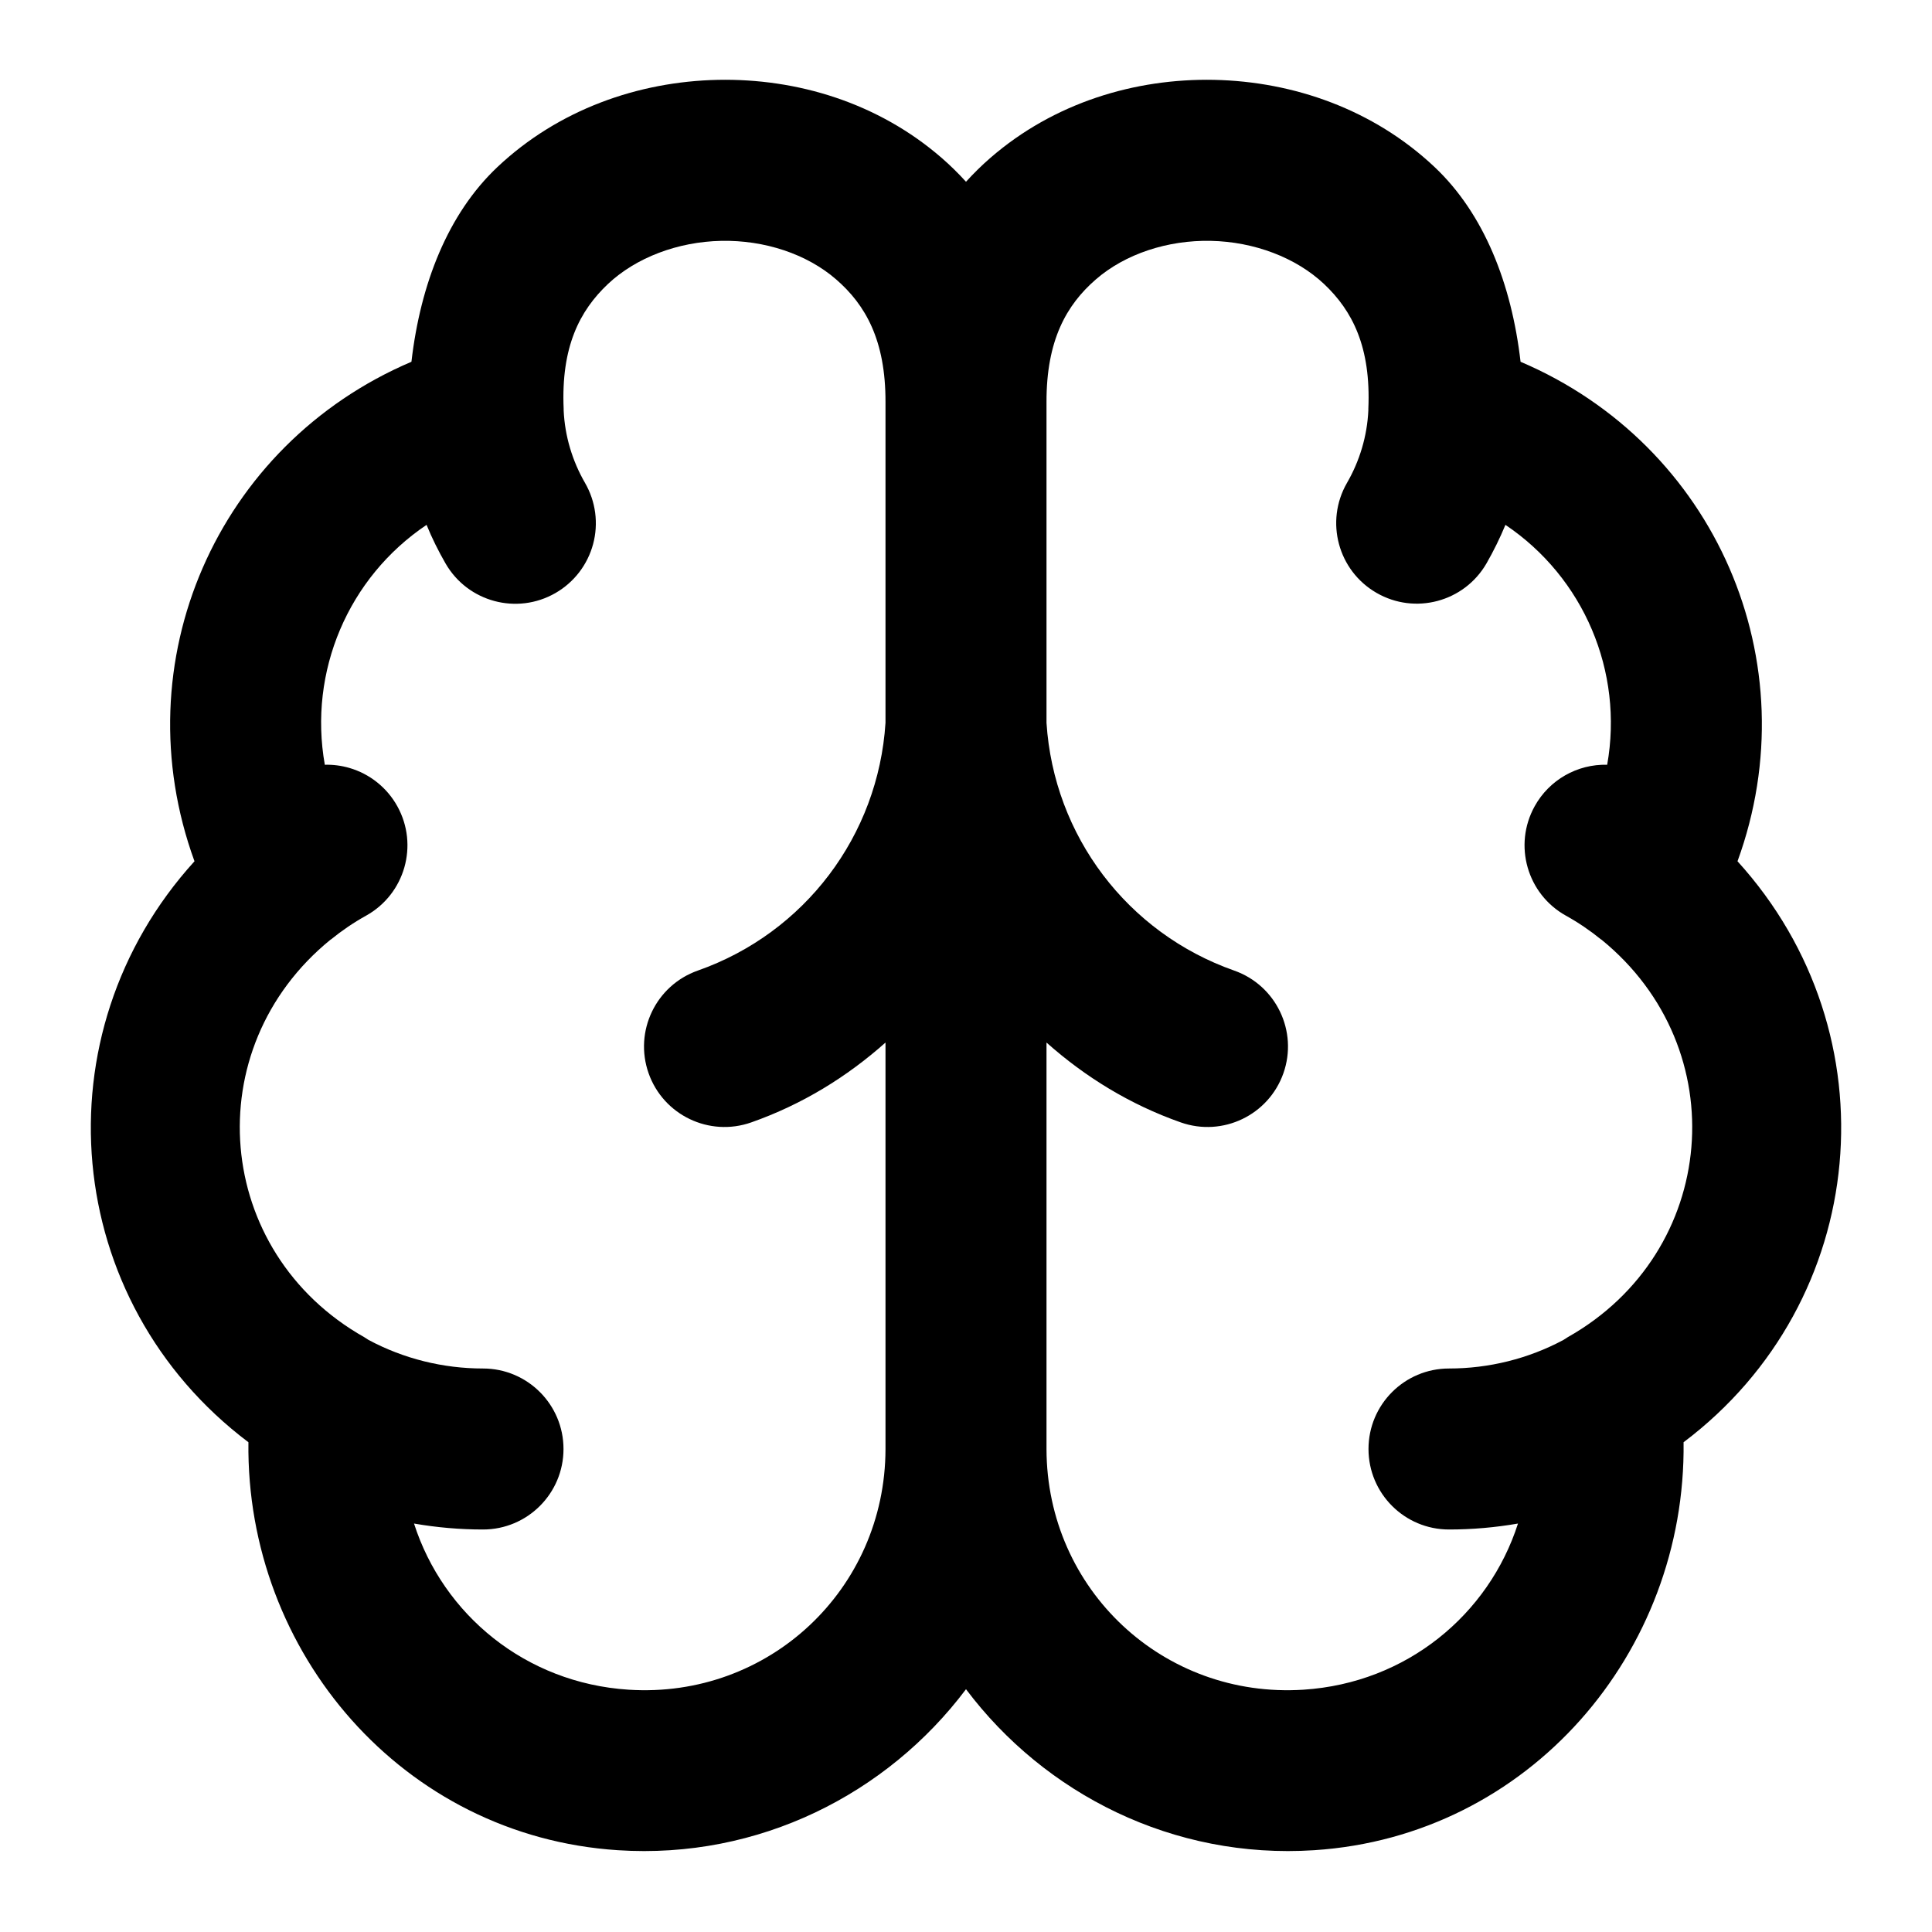
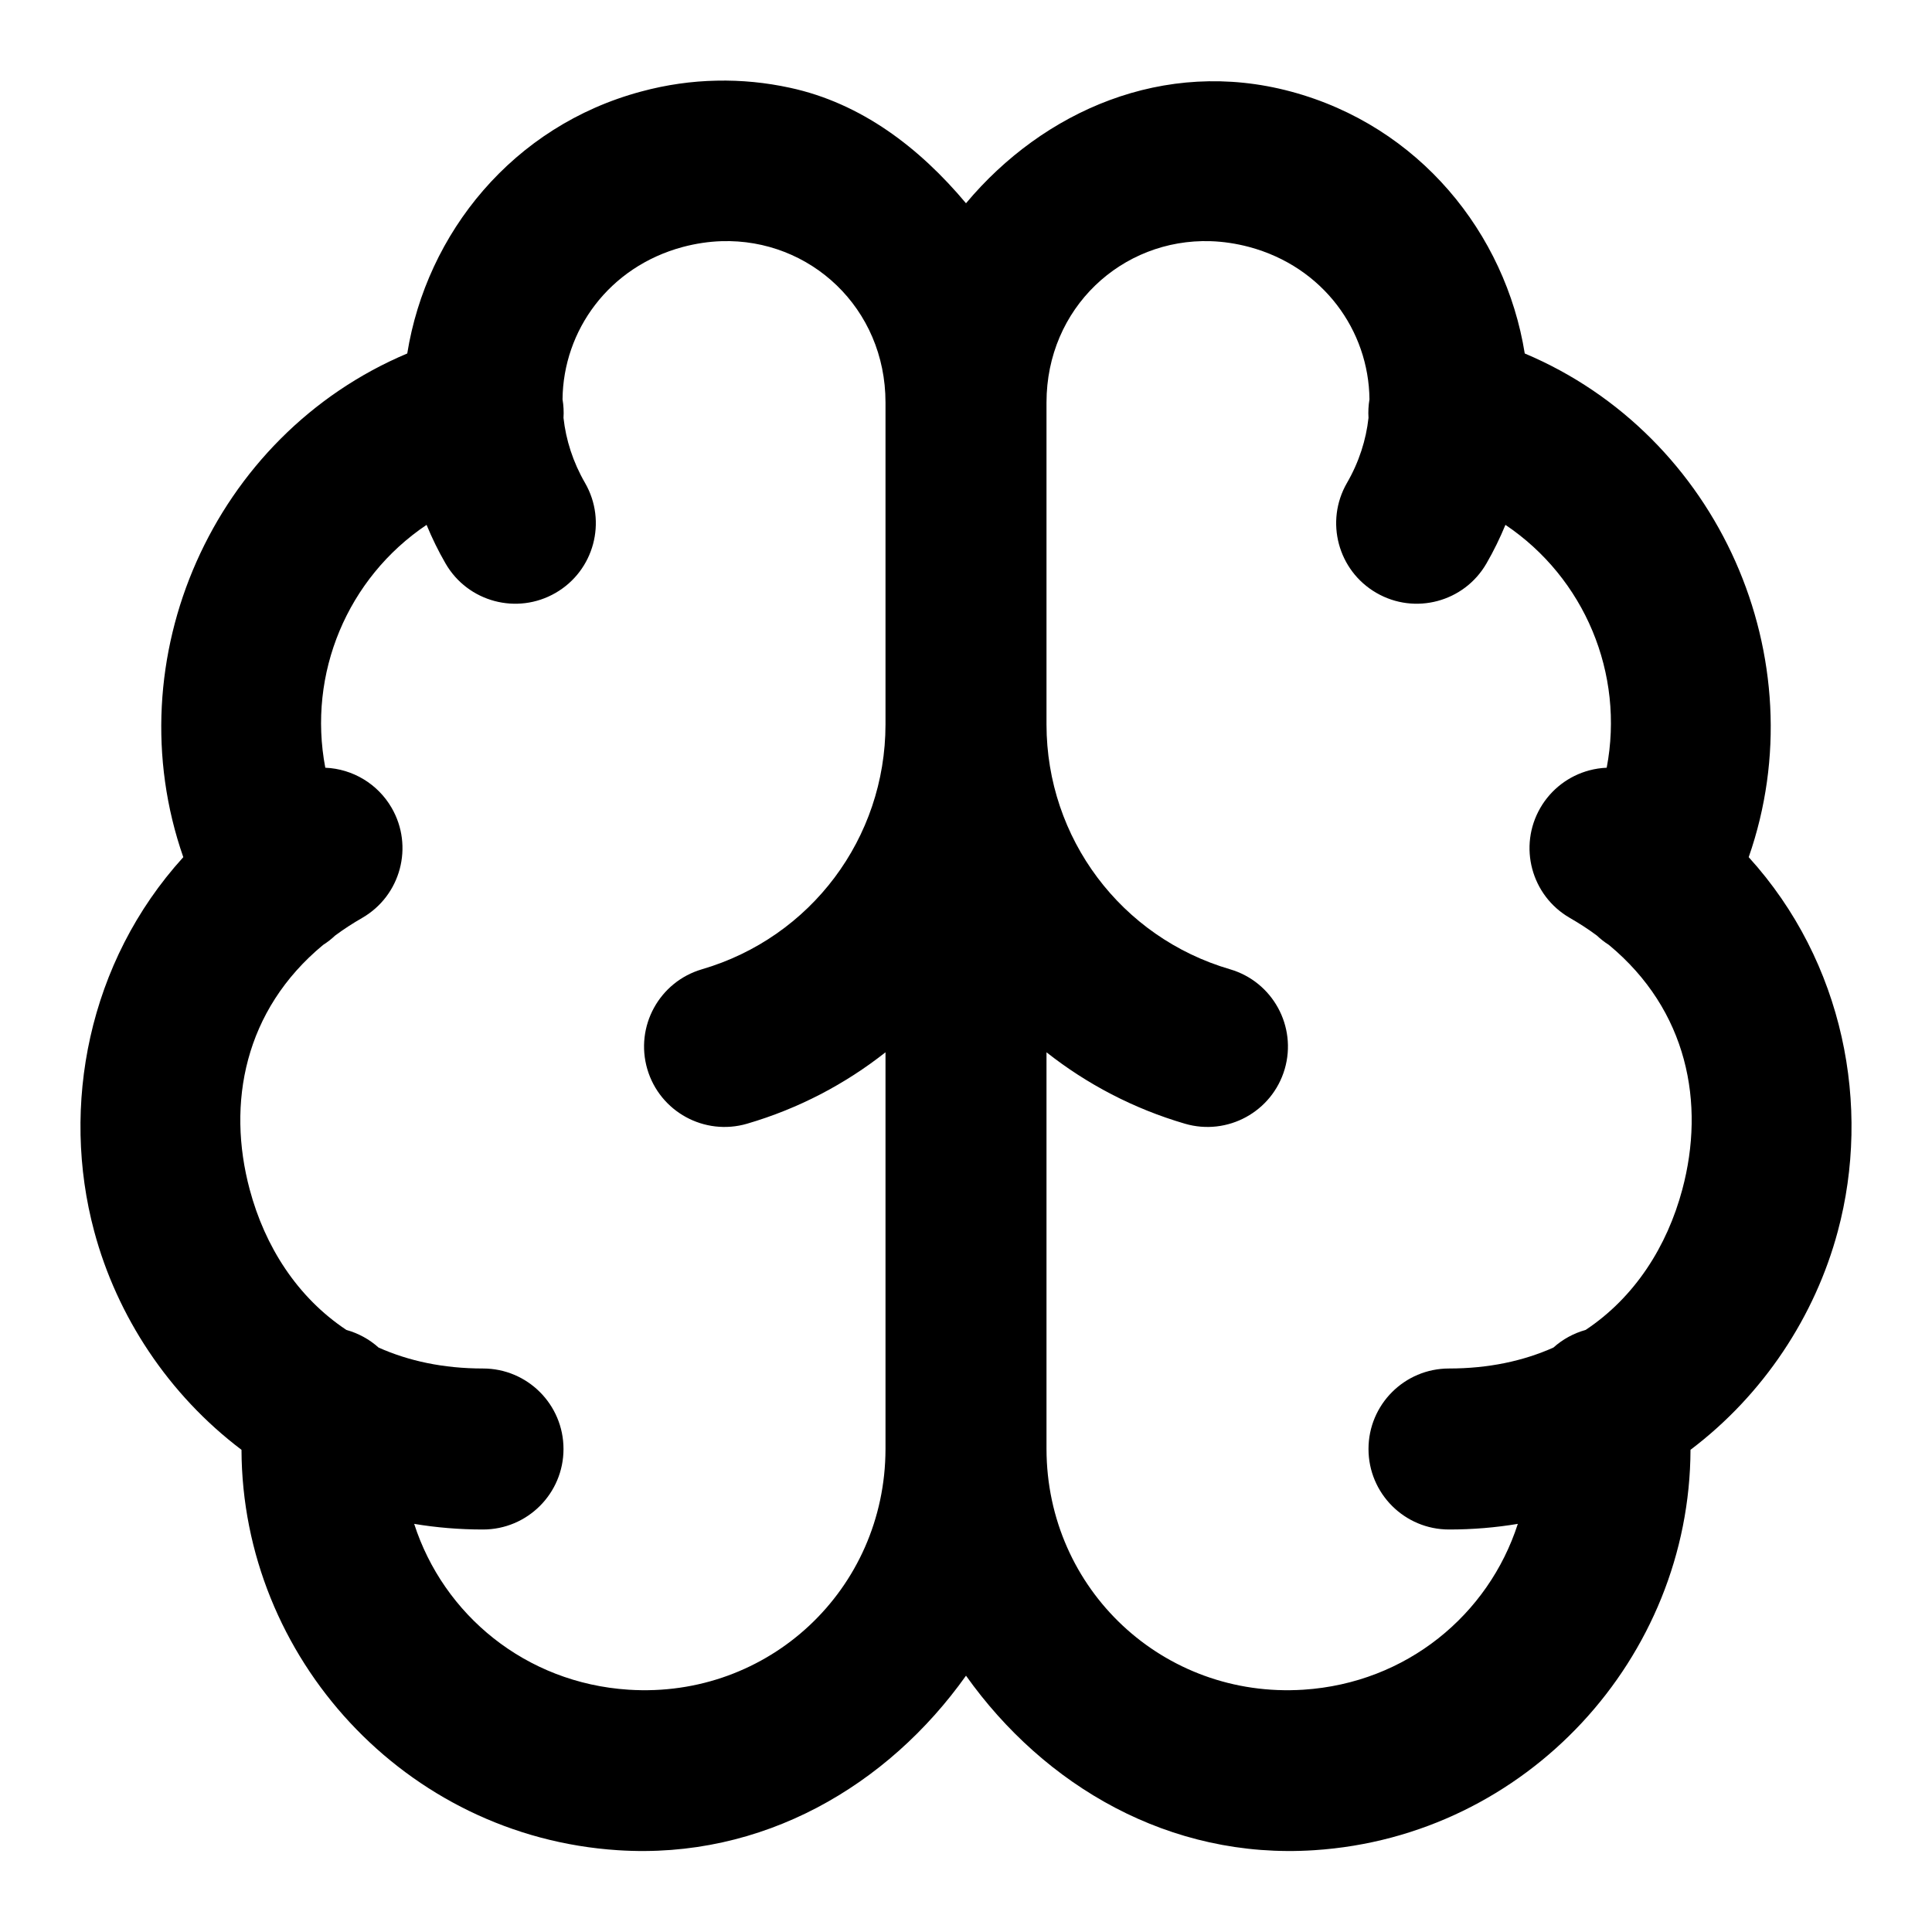
- <svg xmlns="http://www.w3.org/2000/svg" width="24" height="24" viewBox="0 0 24 24" fill="currentColor" tags="medical,mind,intellect,cerebral,consciousness,genius,artificial intelligence,ai" categories="medical,science">
-   <path d="M 8.916 0.992 C 7.93 1.013 6.937 1.36 6.178 2.076 C 5.565 2.655 5.223 3.525 5.111 4.494 C 2.691 5.525 1.514 8.224 2.416 10.699 C 0.467 12.844 0.762 16.165 3.086 17.916 C 3.054 20.529 5.005 22.811 7.676 22.984 C 9.425 23.098 11.021 22.287 12 20.984 C 12.979 22.287 14.575 23.098 16.324 22.984 C 18.995 22.811 20.946 20.529 20.914 17.916 C 23.238 16.165 23.533 12.844 21.584 10.699 C 22.486 8.224 21.309 5.525 18.889 4.494 C 18.777 3.525 18.435 2.655 17.822 2.076 C 17.063 1.36 16.07 1.013 15.084 0.992 C 14.098 0.972 13.091 1.277 12.303 1.961 C 12.197 2.053 12.096 2.152 12 2.258 C 11.904 2.152 11.803 2.053 11.697 1.961 C 10.909 1.277 9.902 0.972 8.916 0.992 z M 8.959 2.992 C 9.497 2.981 10.023 3.155 10.387 3.471 C 10.75 3.786 11.002 4.224 11 4.996 A 1 1 0 0 0 11 5 C 11 5.001 11 5.003 11 5.004 L 11 8.979 C 10.91 10.381 9.996 11.59 8.668 12.057 A 1 1 0 0 0 8.057 13.332 A 1 1 0 0 0 9.332 13.943 C 9.966 13.72 10.521 13.377 11 12.951 L 11 18 A 1 1 0 0 0 11 18.002 C 10.996 19.746 9.548 21.103 7.807 20.99 C 6.527 20.907 5.506 20.057 5.143 18.926 C 5.425 18.975 5.712 19 6 19 A 1 1 0 0 0 7 18 A 1 1 0 0 0 6 17 C 5.504 17 5.015 16.879 4.578 16.645 A 1 1 0 0 0 4.525 16.611 C 2.654 15.555 2.44 13.027 4.107 11.672 A 1 1 0 0 0 4.109 11.672 C 4.247 11.56 4.392 11.461 4.547 11.375 A 1 1 0 0 0 4.936 10.016 A 1 1 0 0 0 4.338 9.539 A 1 1 0 0 0 4.035 9.5 C 3.829 8.341 4.326 7.174 5.299 6.52 C 5.366 6.685 5.446 6.845 5.535 7 A 1 1 0 0 0 6.9 7.367 A 1 1 0 0 0 7.268 6 C 7.109 5.725 7.017 5.417 7.002 5.1 A 1 1 0 0 0 7.002 5.084 A 1 1 0 0 0 7.002 5.08 C 6.968 4.309 7.201 3.86 7.551 3.529 C 7.901 3.199 8.421 3.003 8.959 2.992 z M 15.041 2.992 C 15.579 3.003 16.099 3.199 16.449 3.529 C 16.799 3.86 17.032 4.309 16.998 5.08 A 1 1 0 0 0 16.998 5.084 A 1 1 0 0 0 16.998 5.1 C 16.983 5.417 16.891 5.725 16.732 6 A 1 1 0 0 0 17.1 7.365 A 1 1 0 0 0 18.465 7 C 18.554 6.845 18.633 6.684 18.701 6.52 C 19.674 7.174 20.171 8.342 19.965 9.5 A 1 1 0 0 0 19.064 10.016 A 1 1 0 0 0 19.453 11.375 C 19.608 11.461 19.753 11.56 19.891 11.672 A 1 1 0 0 0 19.893 11.672 C 21.56 13.027 21.346 15.555 19.475 16.611 A 1 1 0 0 0 19.422 16.645 C 18.985 16.879 18.496 17 18 17 A 1 1 0 0 0 17 18 A 1 1 0 0 0 18 19 C 18.288 19 18.575 18.975 18.857 18.926 C 18.494 20.057 17.473 20.907 16.193 20.99 C 14.452 21.103 13.004 19.746 13 18.002 A 1 1 0 0 0 13 18 L 13 12.951 C 13.479 13.377 14.034 13.72 14.668 13.943 A 1 1 0 0 0 15.943 13.332 A 1 1 0 0 0 15.332 12.057 C 14.004 11.59 13.09 10.381 13 8.979 L 13 5 A 1 1 0 0 0 13 4.996 C 12.998 4.224 13.25 3.786 13.613 3.471 C 13.977 3.155 14.503 2.981 15.041 2.992 z " />
+ <svg xmlns="http://www.w3.org/2000/svg" width="24" height="24" viewBox="0 0 24 24" fill="currentColor" tags="medical,mind,mental,intellect,cerebral,consciousness,genius,artificial intelligence,ai,think,thought,insight,intelligent,smart" categories="medical,science">
+   <path d="M 8.902 1.002 C 8.593 1.008 8.279 1.052 7.965 1.137 C 6.371 1.564 5.299 2.897 5.059 4.391 C 2.648 5.407 1.417 8.184 2.277 10.648 C 1.091 11.953 0.754 13.745 1.17 15.295 C 1.452 16.349 2.092 17.324 3 18.01 C 3.008 20.59 5.031 22.813 7.676 22.984 C 9.473 23.101 11.029 22.182 12 20.816 C 12.971 22.182 14.527 23.101 16.324 22.984 C 18.969 22.813 20.992 20.59 21 18.01 C 21.908 17.324 22.548 16.349 22.83 15.295 C 23.246 13.745 22.909 11.953 21.723 10.648 C 22.583 8.184 21.352 5.407 18.941 4.391 C 18.701 2.897 17.629 1.564 16.035 1.137 C 14.46 0.715 12.959 1.379 12 2.525 C 11.424 1.837 10.7 1.281 9.812 1.09 C 9.517 1.026 9.212 0.995 8.902 1.002 z M 8.963 2.996 C 10.064 2.962 11 3.827 11 5 L 11 9 C 10.999 10.412 10.074 11.645 8.719 12.041 A 1 1 0 0 0 8.041 13.281 A 1 1 0 0 0 9.281 13.959 C 9.92 13.772 10.499 13.467 11 13.072 L 11 18 A 1 1 0 0 0 11 18.002 C 10.996 19.746 9.548 21.103 7.807 20.99 C 6.528 20.907 5.509 20.059 5.145 18.93 C 5.42 18.976 5.705 19 6 19 A 1 1 0 0 0 7 18 A 1 1 0 0 0 6 17 C 5.507 17 5.075 16.906 4.703 16.74 A 1 1 0 0 0 4.303 16.521 C 3.692 16.115 3.291 15.484 3.102 14.777 C 2.815 13.707 3.034 12.549 4.014 11.738 A 1 1 0 0 0 4.164 11.621 C 4.268 11.544 4.38 11.471 4.5 11.402 A 1 1 0 0 0 4.865 10.035 A 1 1 0 0 0 4.041 9.537 C 3.818 8.367 4.316 7.181 5.299 6.52 C 5.366 6.682 5.444 6.843 5.535 7 A 1 1 0 0 0 6.902 7.365 A 1 1 0 0 0 7.268 6 C 7.117 5.739 7.03 5.464 7 5.191 A 1 1 0 0 0 6.988 4.961 C 6.996 4.107 7.562 3.315 8.482 3.068 C 8.644 3.025 8.806 3.001 8.963 2.996 z M 15.037 2.996 C 15.194 3.001 15.356 3.025 15.518 3.068 C 16.438 3.315 17.004 4.107 17.012 4.961 A 1 1 0 0 0 17 5.191 C 16.97 5.464 16.883 5.739 16.732 6 A 1 1 0 0 0 17.098 7.365 A 1 1 0 0 0 18.465 7 C 18.556 6.843 18.634 6.682 18.701 6.52 C 19.684 7.181 20.182 8.367 19.959 9.537 A 1 1 0 0 0 19.742 9.57 A 1 1 0 0 0 19.135 10.035 A 1 1 0 0 0 19.5 11.402 C 19.62 11.471 19.732 11.544 19.836 11.621 A 1 1 0 0 0 19.986 11.738 C 20.966 12.549 21.185 13.707 20.898 14.777 C 20.709 15.484 20.308 16.115 19.697 16.521 A 1 1 0 0 0 19.297 16.74 C 18.925 16.906 18.493 17 18 17 A 1 1 0 0 0 17 18 A 1 1 0 0 0 18 19 C 18.295 19 18.58 18.976 18.855 18.93 C 18.491 20.059 17.472 20.907 16.193 20.99 C 14.452 21.103 13.004 19.746 13 18.002 L 13 18 L 13 17.998 L 13 13.072 C 13.501 13.467 14.08 13.772 14.719 13.959 A 1 1 0 0 0 15.959 13.281 A 1 1 0 0 0 15.281 12.041 C 13.926 11.645 13.001 10.412 13 9 L 13 5 C 13 3.827 13.936 2.962 15.037 2.996 z " />
</svg>
